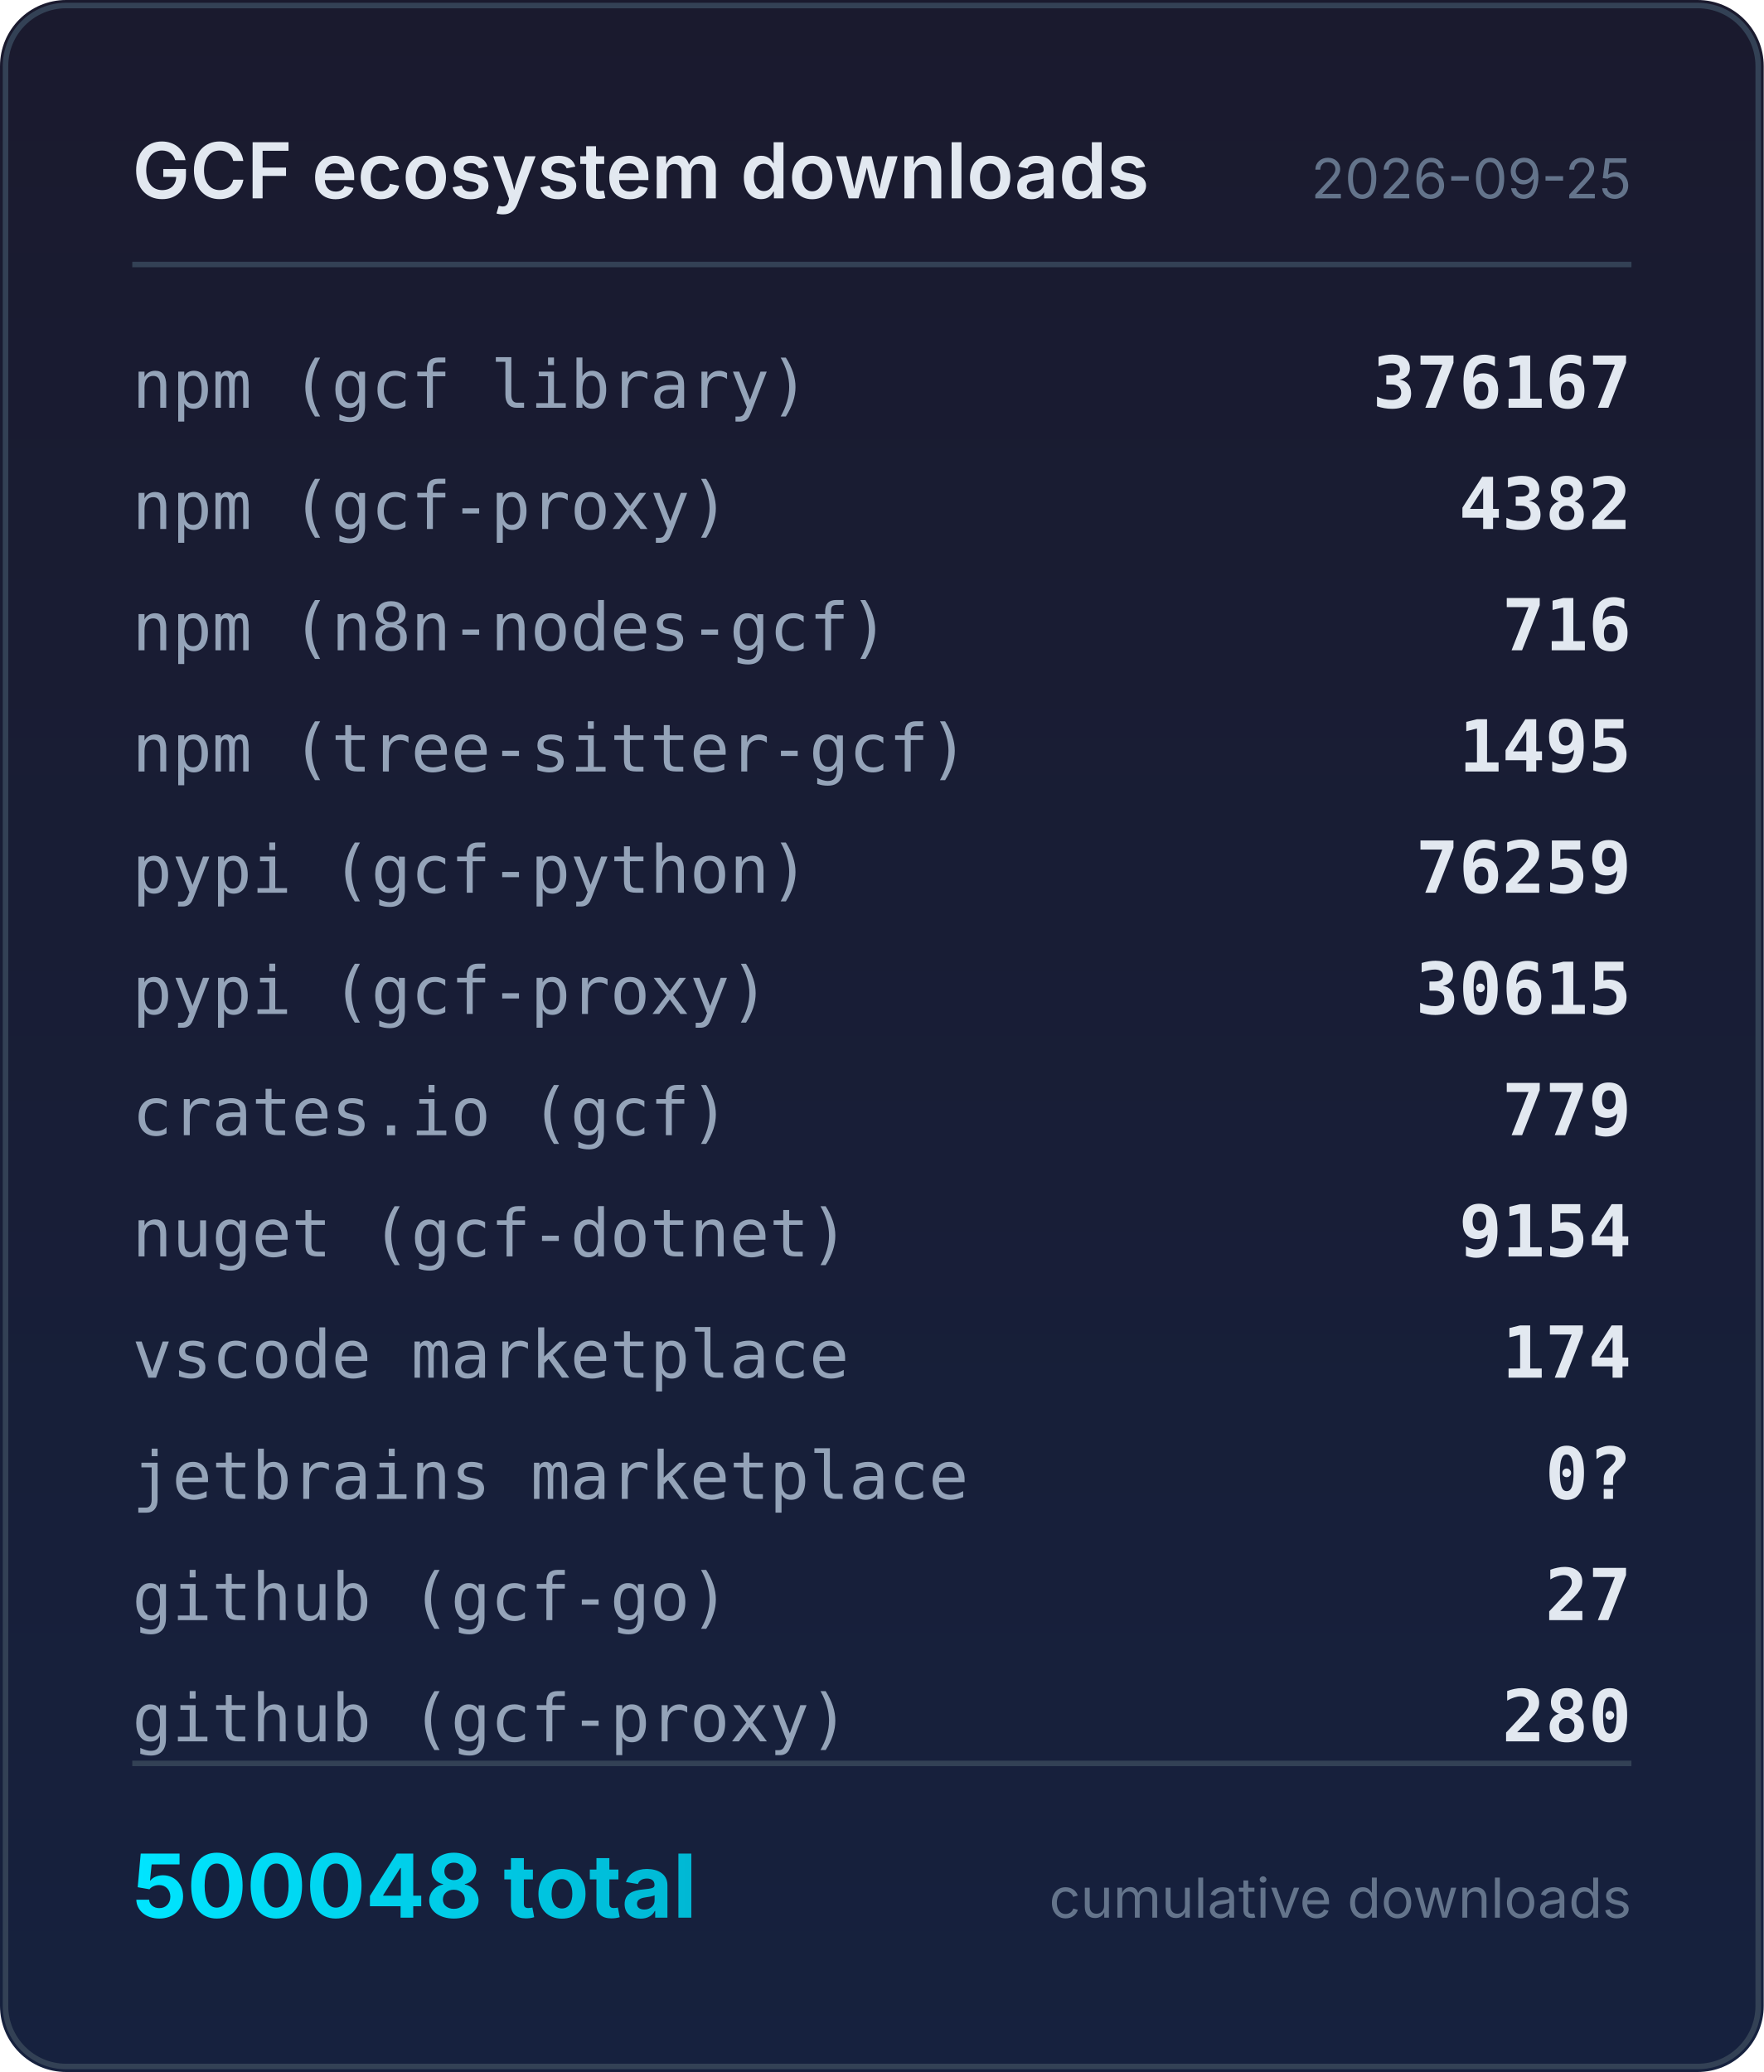
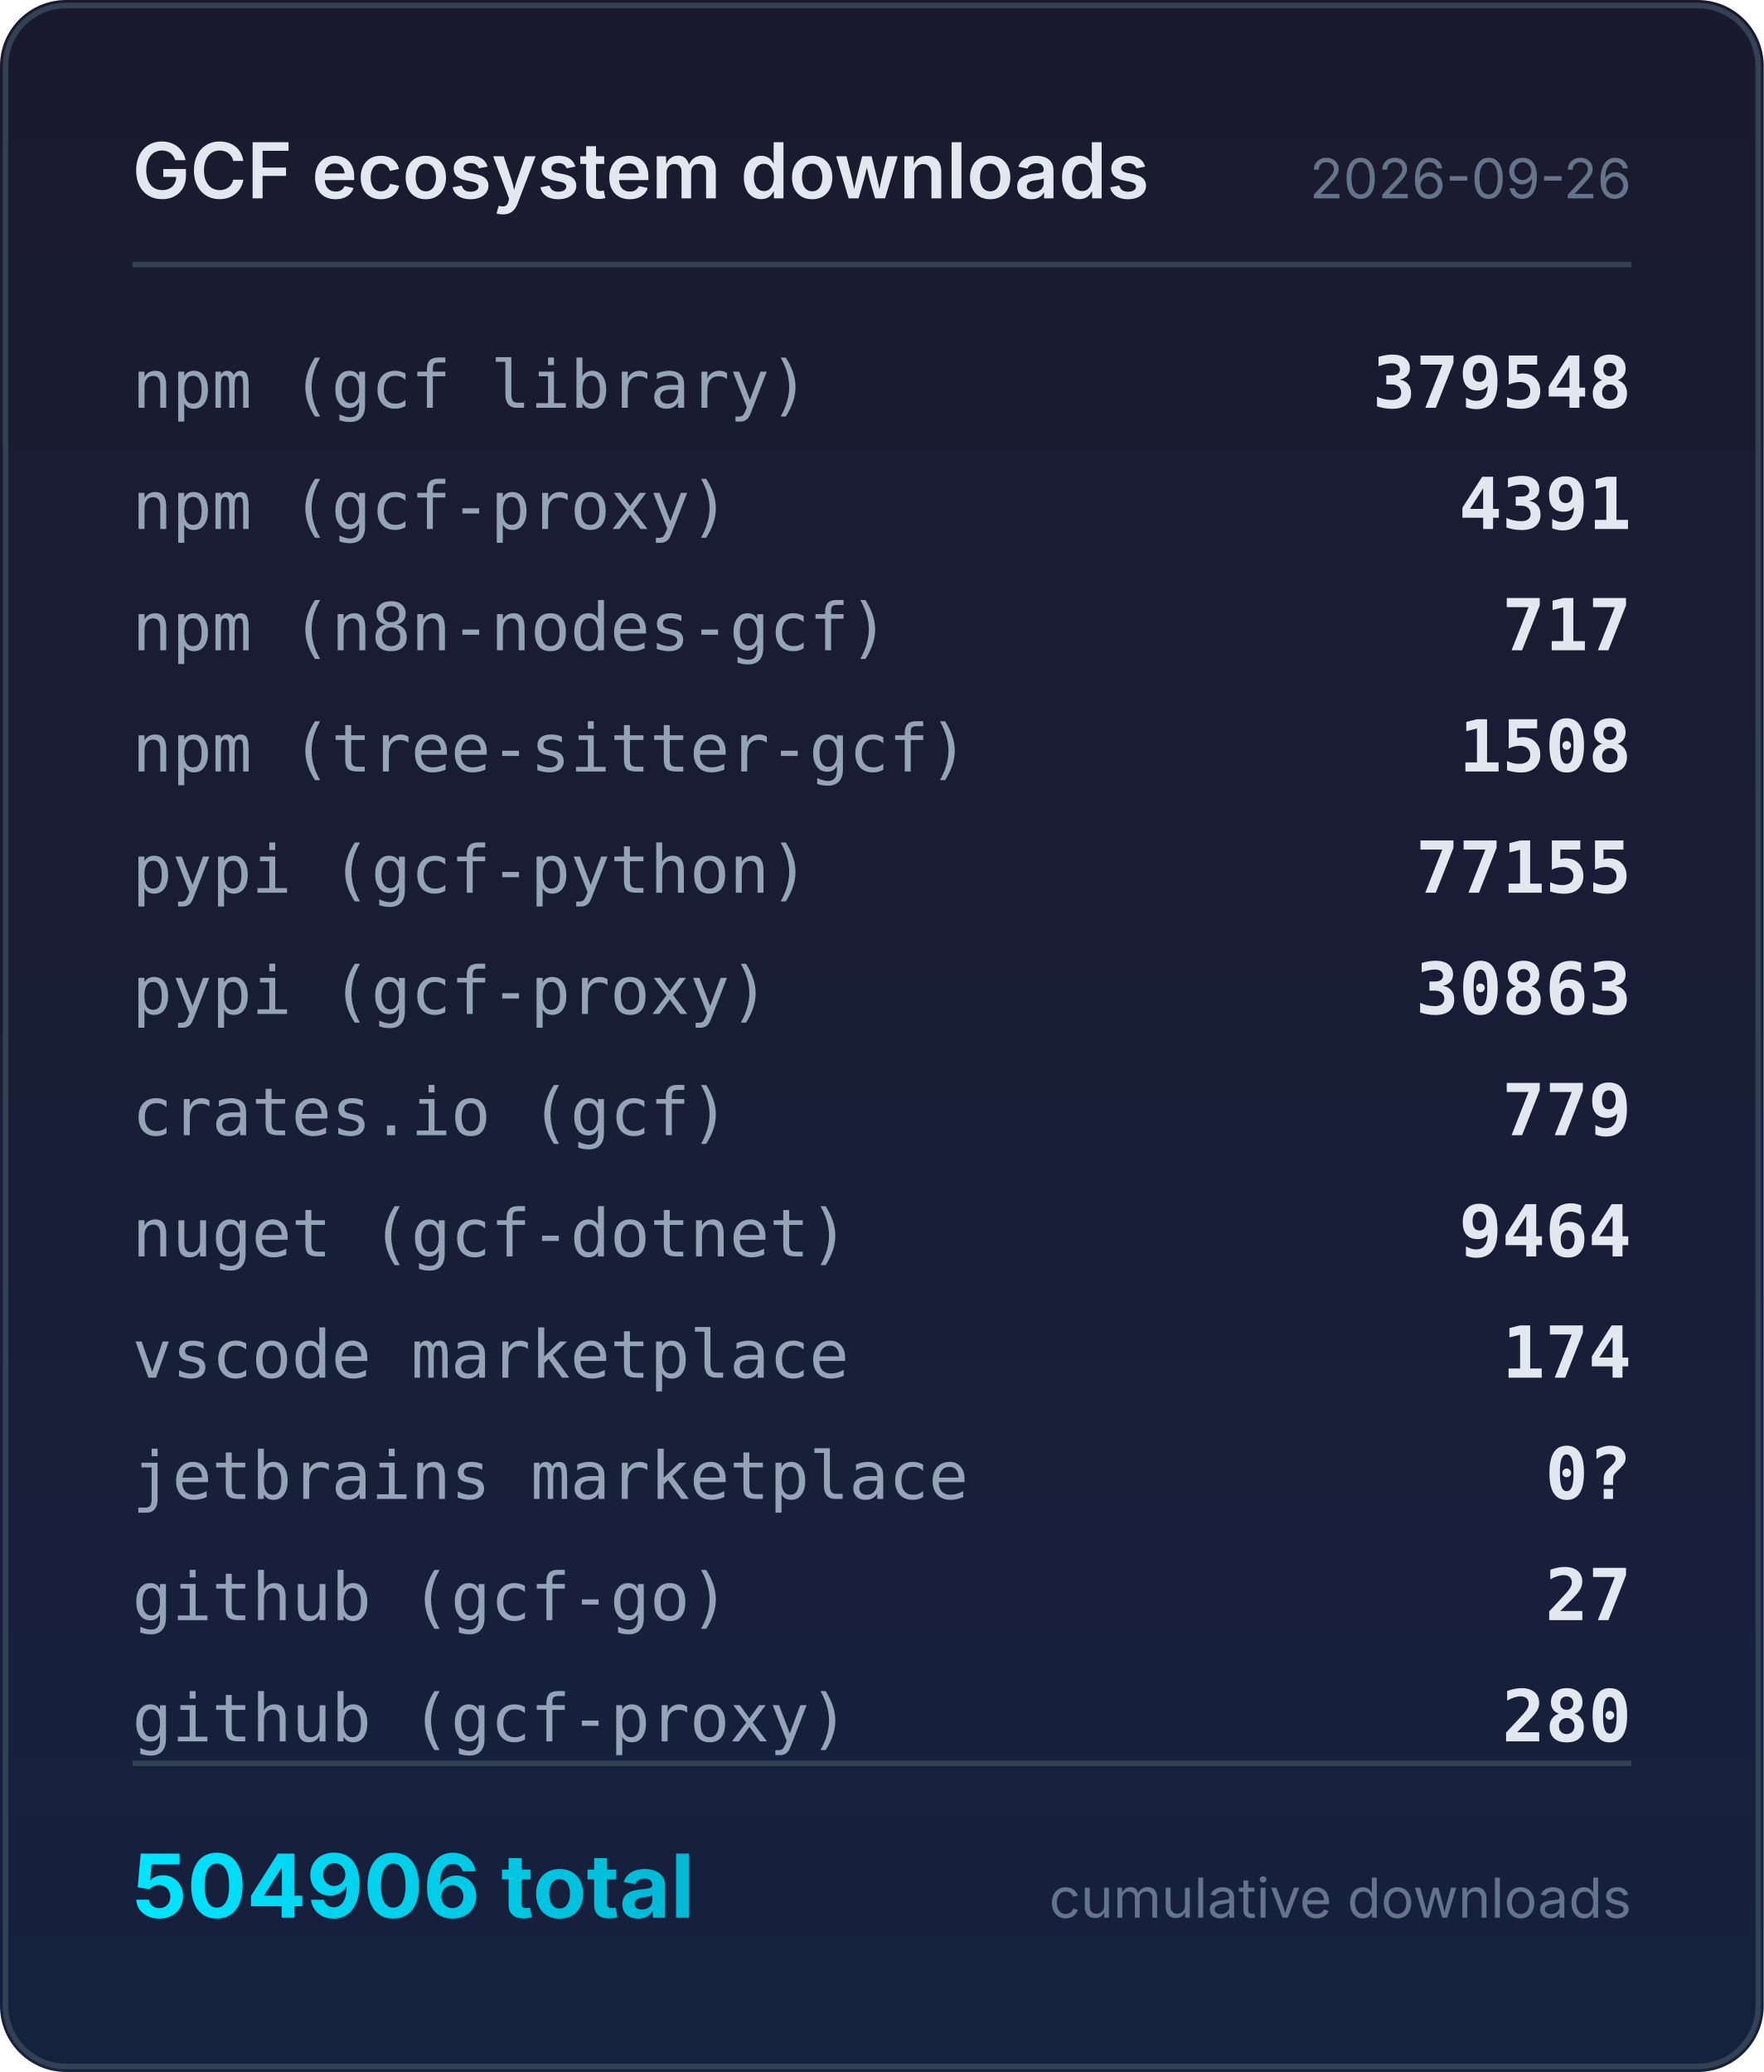
<svg xmlns="http://www.w3.org/2000/svg" width="320" height="376" viewBox="0 0 320 376">
  <defs>
    <linearGradient id="bg" x1="0" y1="0" x2="0" y2="1">
      <stop offset="0%" stop-color="#1a1a2e" />
      <stop offset="100%" stop-color="#16213e" />
    </linearGradient>
    <linearGradient id="accent" x1="0" y1="0" x2="1" y2="0">
      <stop offset="0%" stop-color="#00e5ff" />
      <stop offset="100%" stop-color="#00b8d4" />
    </linearGradient>
  </defs>
  <rect width="320" height="376" rx="12" fill="url(#bg)" />
  <rect x="1" y="1" width="318" height="374" rx="11" fill="none" stroke="#334155" stroke-width="1" />
  <text x="24" y="36" fill="#e2e8f0" font-family="system-ui,-apple-system,sans-serif" font-size="14" font-weight="600">GCF ecosystem downloads</text>
-   <text x="296" y="36" fill="#64748b" font-family="system-ui,-apple-system,sans-serif" font-size="10" text-anchor="end">2026-09-25</text>
+   <text x="296" y="36" fill="#64748b" font-family="system-ui,-apple-system,sans-serif" font-size="10" text-anchor="end">2026-09-26</text>
  <line x1="24" y1="48" x2="296" y2="48" stroke="#334155" stroke-width="1" />
  <text x="24" y="74" fill="#94a3b8" font-family="ui-monospace,monospace" font-size="12">npm (gcf library)</text>
-   <text x="296" y="74" fill="#e2e8f0" font-family="ui-monospace,monospace" font-size="13" font-weight="600" text-anchor="end">376167</text>
+   <text x="296" y="74" fill="#e2e8f0" font-family="ui-monospace,monospace" font-size="13" font-weight="600" text-anchor="end">379548</text>
  <text x="24" y="96" fill="#94a3b8" font-family="ui-monospace,monospace" font-size="12">npm (gcf-proxy)</text>
-   <text x="296" y="96" fill="#e2e8f0" font-family="ui-monospace,monospace" font-size="13" font-weight="600" text-anchor="end">4382</text>
+   <text x="296" y="96" fill="#e2e8f0" font-family="ui-monospace,monospace" font-size="13" font-weight="600" text-anchor="end">4391</text>
  <text x="24" y="118" fill="#94a3b8" font-family="ui-monospace,monospace" font-size="12">npm (n8n-nodes-gcf)</text>
-   <text x="296" y="118" fill="#e2e8f0" font-family="ui-monospace,monospace" font-size="13" font-weight="600" text-anchor="end">716</text>
+   <text x="296" y="118" fill="#e2e8f0" font-family="ui-monospace,monospace" font-size="13" font-weight="600" text-anchor="end">717</text>
  <text x="24" y="140" fill="#94a3b8" font-family="ui-monospace,monospace" font-size="12">npm (tree-sitter-gcf)</text>
-   <text x="296" y="140" fill="#e2e8f0" font-family="ui-monospace,monospace" font-size="13" font-weight="600" text-anchor="end">1495</text>
+   <text x="296" y="140" fill="#e2e8f0" font-family="ui-monospace,monospace" font-size="13" font-weight="600" text-anchor="end">1508</text>
  <text x="24" y="162" fill="#94a3b8" font-family="ui-monospace,monospace" font-size="12">pypi (gcf-python)</text>
-   <text x="296" y="162" fill="#e2e8f0" font-family="ui-monospace,monospace" font-size="13" font-weight="600" text-anchor="end">76259</text>
+   <text x="296" y="162" fill="#e2e8f0" font-family="ui-monospace,monospace" font-size="13" font-weight="600" text-anchor="end">77155</text>
  <text x="24" y="184" fill="#94a3b8" font-family="ui-monospace,monospace" font-size="12">pypi (gcf-proxy)</text>
-   <text x="296" y="184" fill="#e2e8f0" font-family="ui-monospace,monospace" font-size="13" font-weight="600" text-anchor="end">30615</text>
+   <text x="296" y="184" fill="#e2e8f0" font-family="ui-monospace,monospace" font-size="13" font-weight="600" text-anchor="end">30863</text>
  <text x="24" y="206" fill="#94a3b8" font-family="ui-monospace,monospace" font-size="12">crates.io (gcf)</text>
  <text x="296" y="206" fill="#e2e8f0" font-family="ui-monospace,monospace" font-size="13" font-weight="600" text-anchor="end">779</text>
  <text x="24" y="228" fill="#94a3b8" font-family="ui-monospace,monospace" font-size="12">nuget (gcf-dotnet)</text>
-   <text x="296" y="228" fill="#e2e8f0" font-family="ui-monospace,monospace" font-size="13" font-weight="600" text-anchor="end">9154</text>
+   <text x="296" y="228" fill="#e2e8f0" font-family="ui-monospace,monospace" font-size="13" font-weight="600" text-anchor="end">9464</text>
  <text x="24" y="250" fill="#94a3b8" font-family="ui-monospace,monospace" font-size="12">vscode marketplace</text>
  <text x="296" y="250" fill="#e2e8f0" font-family="ui-monospace,monospace" font-size="13" font-weight="600" text-anchor="end">174</text>
  <text x="24" y="272" fill="#94a3b8" font-family="ui-monospace,monospace" font-size="12">jetbrains marketplace</text>
  <text x="296" y="272" fill="#e2e8f0" font-family="ui-monospace,monospace" font-size="13" font-weight="600" text-anchor="end">0?</text>
  <text x="24" y="294" fill="#94a3b8" font-family="ui-monospace,monospace" font-size="12">github (gcf-go)</text>
  <text x="296" y="294" fill="#e2e8f0" font-family="ui-monospace,monospace" font-size="13" font-weight="600" text-anchor="end">27</text>
  <text x="24" y="316" fill="#94a3b8" font-family="ui-monospace,monospace" font-size="12">github (gcf-proxy)</text>
  <text x="296" y="316" fill="#e2e8f0" font-family="ui-monospace,monospace" font-size="13" font-weight="600" text-anchor="end">280</text>
  <line x1="24" y1="320" x2="296" y2="320" stroke="#334155" stroke-width="1" />
-   <text x="24" y="348" fill="url(#accent)" font-family="system-ui,-apple-system,sans-serif" font-size="16" font-weight="700">500048 total</text>
+   <text x="24" y="348" fill="url(#accent)" font-family="system-ui,-apple-system,sans-serif" font-size="16" font-weight="700">504906 total</text>
  <text x="296" y="348" fill="#64748b" font-family="system-ui,-apple-system,sans-serif" font-size="10" text-anchor="end">cumulative downloads</text>
</svg>
